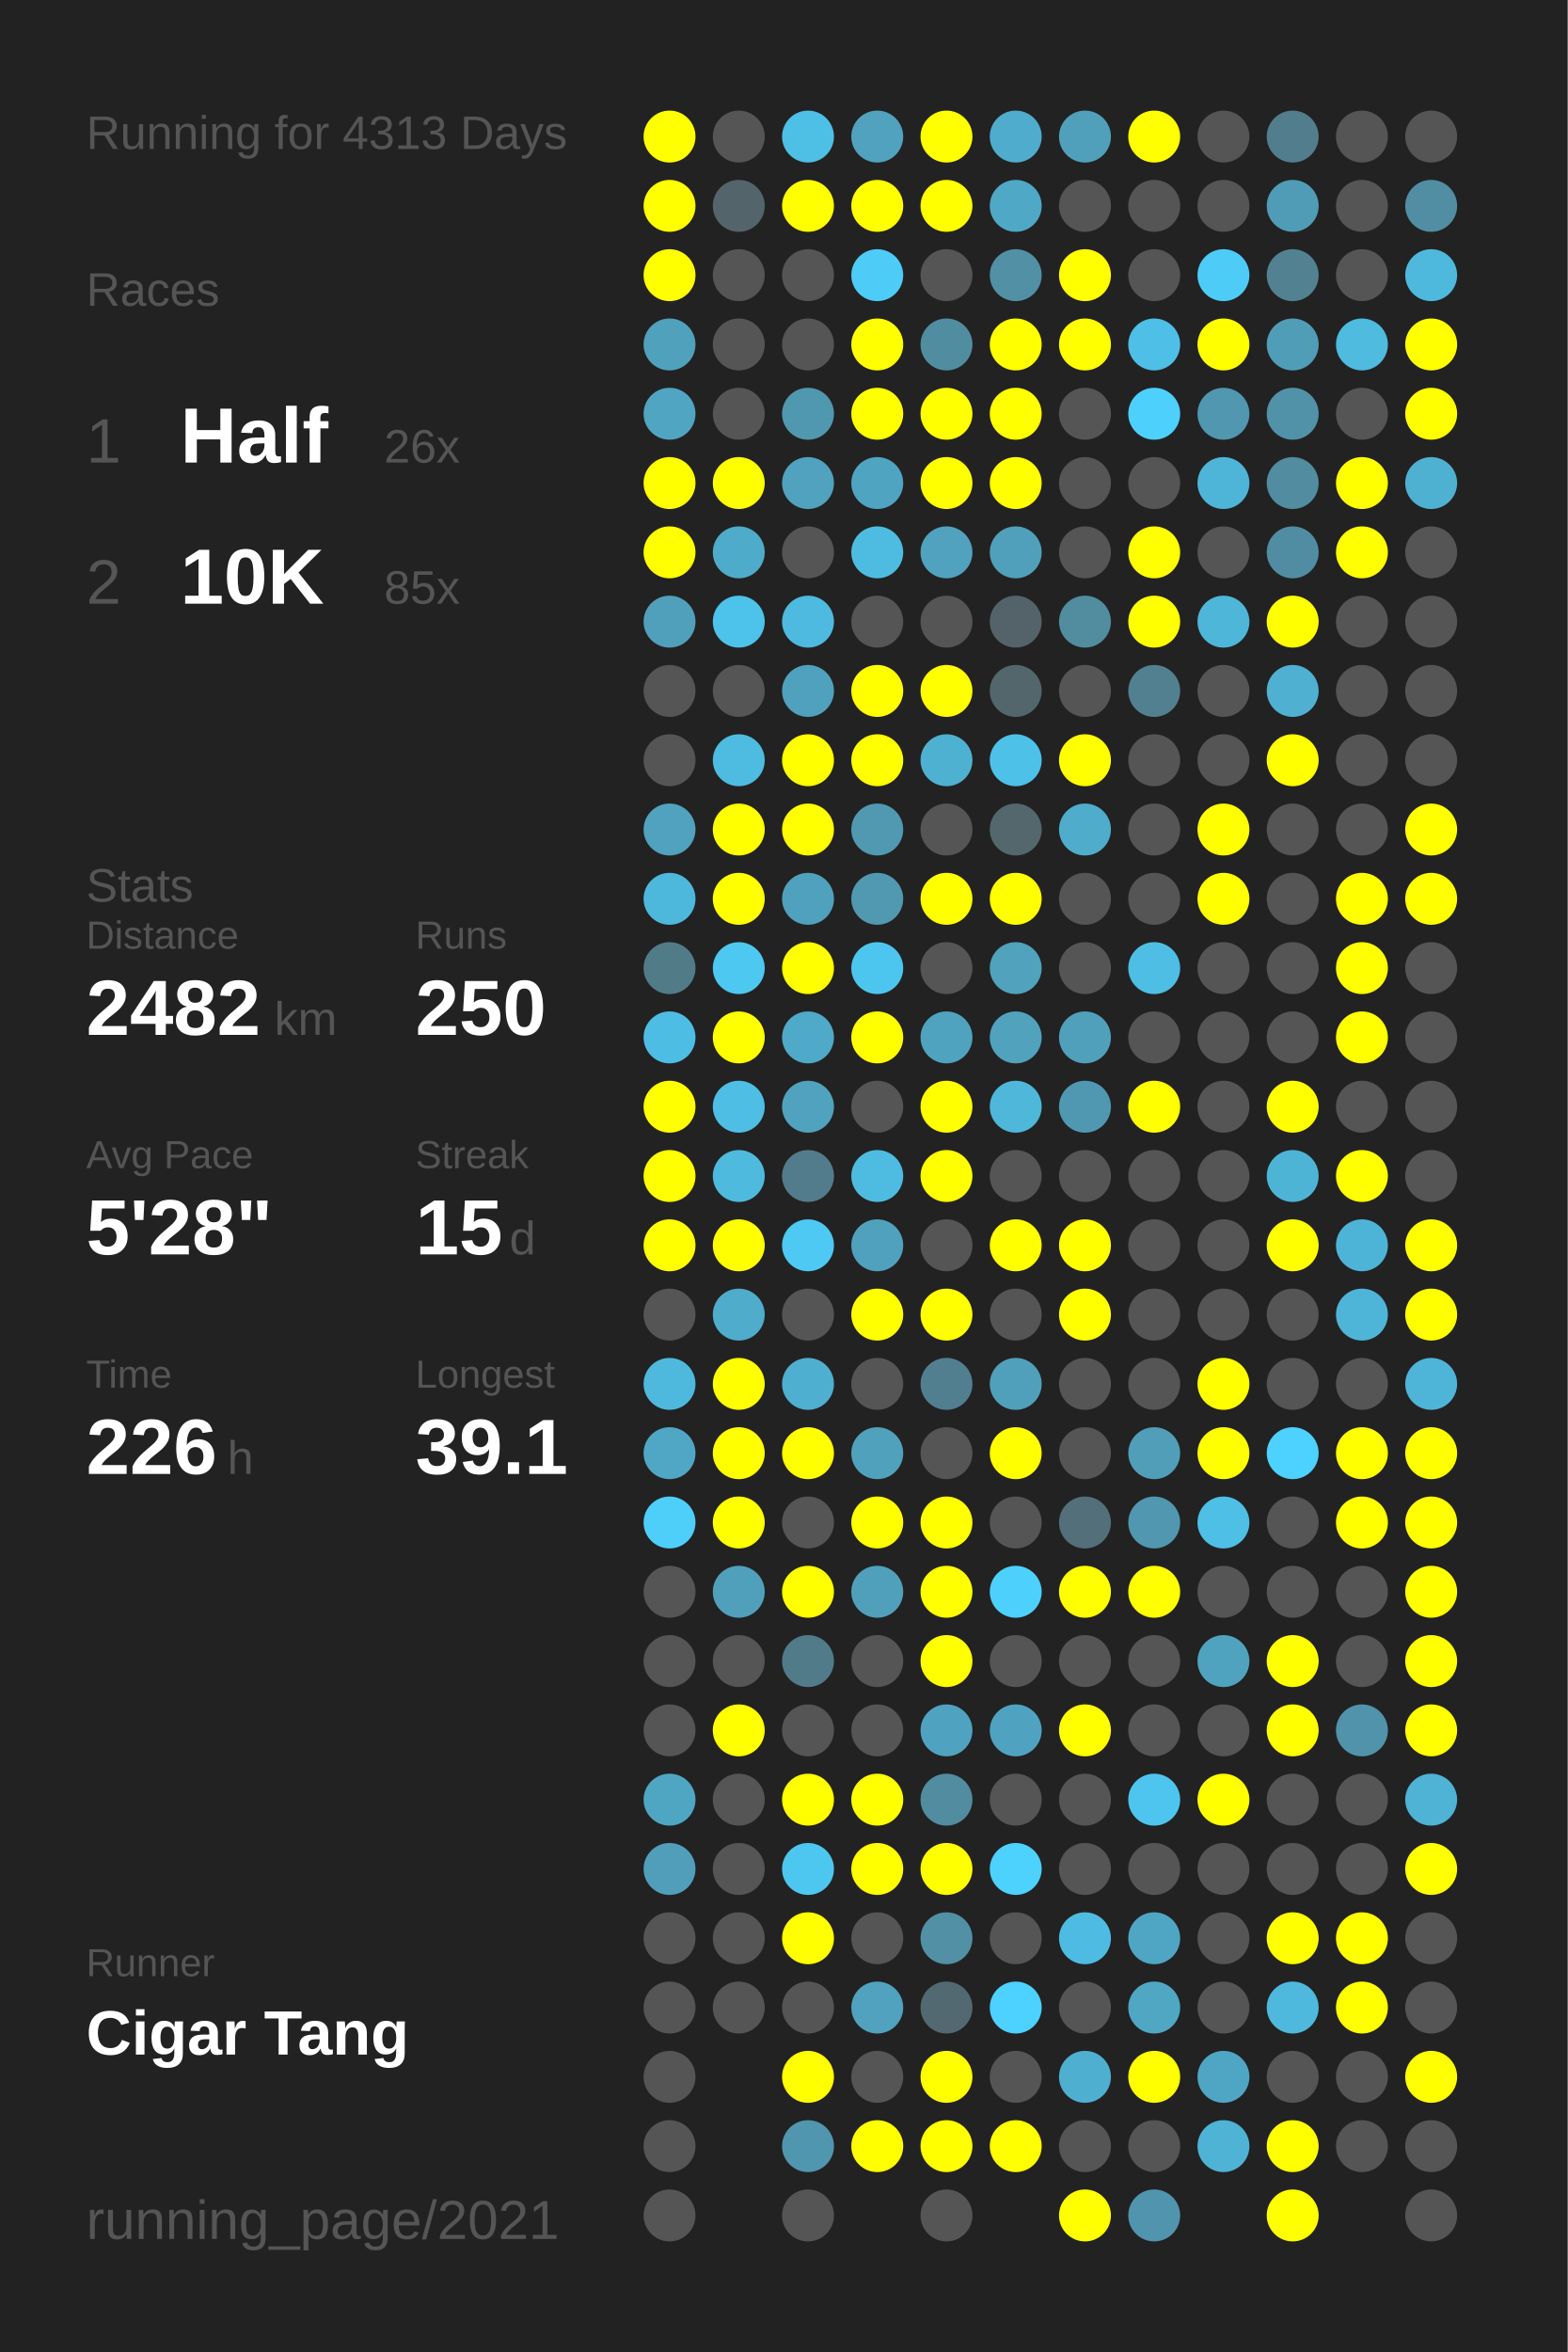
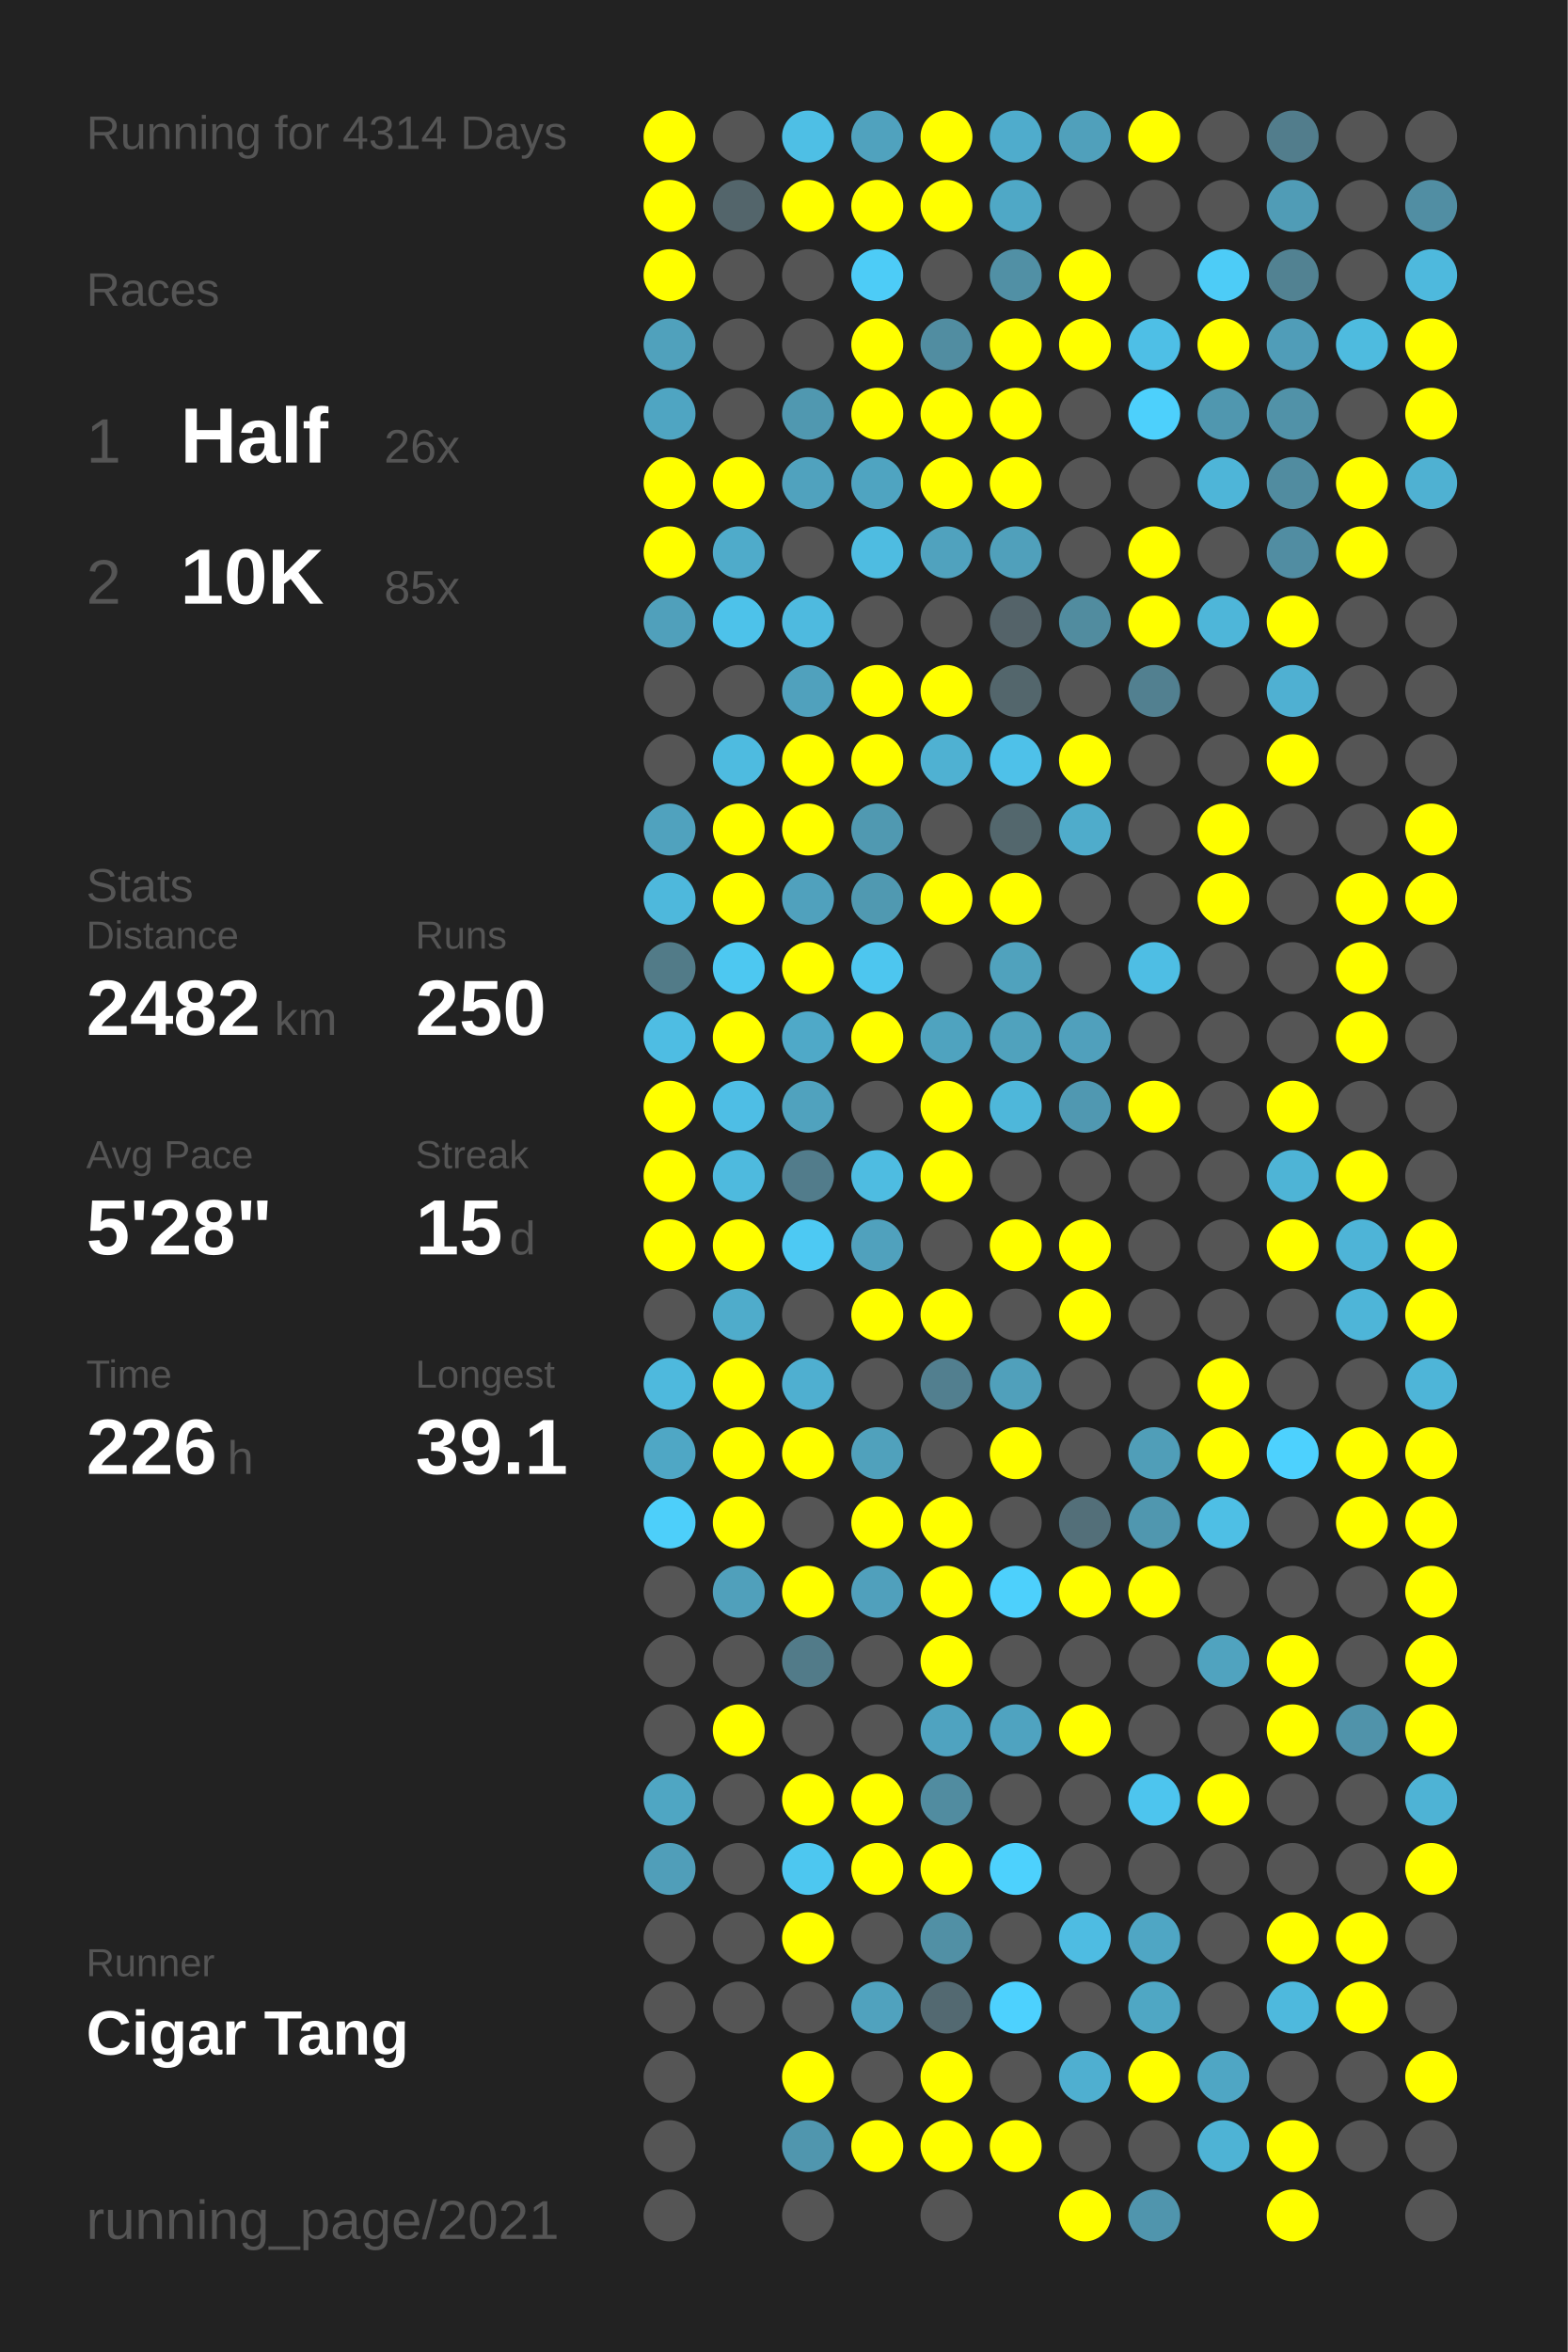
<svg xmlns="http://www.w3.org/2000/svg" baseProfile="full" height="300mm" version="1.1" viewBox="0,0,200,300" width="200mm">
  <defs />
  <rect fill="#222222" height="300" width="200" x="0" y="0" />
-   <text fill="#555555" style="font-size:6px; font-family:Arial;" x="11" y="19">Running for 4313 Days</text>
+   <text fill="#555555" style="font-size:6px; font-family:Arial;" x="11" y="19">Running for 4314 Days</text>
  <text fill="#555555" style="font-size:6px; font-family:Arial;" x="11" y="39">Races</text>
  <text fill="#555555" style="font-size:8px; font-family:Arial;" x="11" y="59">1</text>
  <text fill="#FFFFFF" style="font-size:10px; font-family:Arial; font-weight:bold;" x="23" y="59">Half</text>
  <text fill="#555555" style="font-size:6px; font-family:Arial;" x="49" y="59">26x</text>
  <text fill="#555555" style="font-size:8px; font-family:Arial;" x="11" y="77">2</text>
  <text fill="#FFFFFF" style="font-size:10px; font-family:Arial; font-weight:bold;" x="23" y="77">10K</text>
  <text fill="#555555" style="font-size:6px; font-family:Arial;" x="49" y="77">85x</text>
  <text fill="#555555" style="font-size:6px; font-family:Arial;" x="11" y="115">Stats</text>
  <text fill="#555555" style="font-size:5px; font-family:Arial;" x="11" y="121">Distance</text>
  <text fill="#FFFFFF" style="font-size:10px; font-family:Arial; font-weight:bold;" x="11" y="132">2482</text>
  <text fill="#555555" style="font-size:6px; font-family:Arial;" x="35" y="132">km</text>
  <text fill="#555555" style="font-size:5px; font-family:Arial;" x="53" y="121">Runs</text>
  <text fill="#FFFFFF" style="font-size:10px; font-family:Arial; font-weight:bold;" x="53" y="132">250</text>
  <text fill="#555555" style="font-size:5px; font-family:Arial;" x="11" y="149">Avg Pace</text>
  <text fill="#FFFFFF" style="font-size:10px; font-family:Arial; font-weight:bold;" x="11" y="160">5'28"</text>
  <text fill="#555555" style="font-size:5px; font-family:Arial;" x="53" y="149">Streak</text>
  <text fill="#FFFFFF" style="font-size:10px; font-family:Arial; font-weight:bold;" x="53" y="160">15</text>
  <text fill="#555555" style="font-size:6px; font-family:Arial;" x="65" y="160">d</text>
  <text fill="#555555" style="font-size:5px; font-family:Arial;" x="11" y="177">Time</text>
  <text fill="#FFFFFF" style="font-size:10px; font-family:Arial; font-weight:bold;" x="11" y="188">226</text>
  <text fill="#555555" style="font-size:6px; font-family:Arial;" x="29" y="188">h</text>
  <text fill="#555555" style="font-size:5px; font-family:Arial;" x="53" y="177">Longest</text>
  <text fill="#FFFFFF" style="font-size:10px; font-family:Arial; font-weight:bold;" x="53" y="188">39.1</text>
  <text fill="#555555" style="font-size:5px; font-family:Arial;" x="11" y="252.065">Runner</text>
  <text fill="#FFFFFF" style="font-size:8px; font-family:Arial; font-weight:bold;" x="11" y="262.065">Cigar Tang</text>
  <text fill="#555555" style="font-size:7px; font-family:Arial;" x="11" y="285.581">running_page/2021</text>
  <circle cx="85.417" cy="17.419" fill="#FFFF00" r="3.312" />
  <circle cx="85.417" cy="26.258" fill="#FFFF00" r="3.312" />
  <circle cx="85.417" cy="35.097" fill="#FFFF00" r="3.312" />
  <circle cx="85.417" cy="43.935" fill="#50a1bc" r="3.312" />
  <circle cx="85.417" cy="52.774" fill="#4fa5c2" r="3.312" />
  <circle cx="85.417" cy="61.613" fill="#FFFF00" r="3.312" />
  <circle cx="85.417" cy="70.452" fill="#FFFF00" r="3.312" />
  <circle cx="85.417" cy="79.29" fill="#50a0bb" r="3.312" />
  <circle cx="85.417" cy="88.129" fill="#555555" r="3.312" />
  <circle cx="85.417" cy="96.968" fill="#555555" r="3.312" />
  <circle cx="85.417" cy="105.806" fill="#50a2be" r="3.312" />
  <circle cx="85.417" cy="114.645" fill="#4eb8dc" r="3.312" />
  <circle cx="85.417" cy="123.484" fill="#527b88" r="3.312" />
  <circle cx="85.417" cy="132.323" fill="#4ebde3" r="3.312" />
  <circle cx="85.417" cy="141.161" fill="#FFFF00" r="3.312" />
  <circle cx="85.417" cy="150" fill="#FFFF00" r="3.312" />
  <circle cx="85.417" cy="158.839" fill="#FFFF00" r="3.312" />
  <circle cx="85.417" cy="167.677" fill="#555555" r="3.312" />
  <circle cx="85.417" cy="176.516" fill="#4eb9dd" r="3.312" />
  <circle cx="85.417" cy="185.355" fill="#4fa7c5" r="3.312" />
  <circle cx="85.417" cy="194.194" fill="#4dcffa" r="3.312" />
  <circle cx="85.417" cy="203.032" fill="#555555" r="3.312" />
  <circle cx="85.417" cy="211.871" fill="#555555" r="3.312" />
  <circle cx="85.417" cy="220.71" fill="#555555" r="3.312" />
  <circle cx="85.417" cy="229.548" fill="#4fa6c3" r="3.312" />
  <circle cx="85.417" cy="238.387" fill="#509eb9" r="3.312" />
  <circle cx="85.417" cy="247.226" fill="#555555" r="3.312" />
  <circle cx="85.417" cy="256.065" fill="#555555" r="3.312" />
  <circle cx="85.417" cy="264.903" fill="#555555" r="3.312" />
  <circle cx="85.417" cy="273.742" fill="#555555" r="3.312" />
  <circle cx="85.417" cy="282.581" fill="#555555" r="3.312" />
  <circle cx="94.25" cy="17.419" fill="#555555" r="3.312" />
  <circle cx="94.25" cy="26.258" fill="#53656b" r="3.312" />
  <circle cx="94.25" cy="35.097" fill="#555555" r="3.312" />
  <circle cx="94.25" cy="43.935" fill="#555555" r="3.312" />
  <circle cx="94.25" cy="52.774" fill="#555555" r="3.312" />
  <circle cx="94.25" cy="61.613" fill="#FFFF00" r="3.312" />
  <circle cx="94.25" cy="70.452" fill="#4fabca" r="3.312" />
  <circle cx="94.25" cy="79.29" fill="#4dc2ea" r="3.312" />
  <circle cx="94.25" cy="88.129" fill="#555555" r="3.312" />
  <circle cx="94.25" cy="96.968" fill="#4ebbe0" r="3.312" />
  <circle cx="94.25" cy="105.806" fill="#FFFF00" r="3.312" />
  <circle cx="94.25" cy="114.645" fill="#FFFF00" r="3.312" />
  <circle cx="94.25" cy="123.484" fill="#4dc8f1" r="3.312" />
  <circle cx="94.25" cy="132.323" fill="#FFFF00" r="3.312" />
  <circle cx="94.25" cy="141.161" fill="#4ebee5" r="3.312" />
  <circle cx="94.25" cy="150" fill="#4ebade" r="3.312" />
  <circle cx="94.25" cy="158.839" fill="#FFFF00" r="3.312" />
  <circle cx="94.25" cy="167.677" fill="#4faccb" r="3.312" />
  <circle cx="94.25" cy="176.516" fill="#FFFF00" r="3.312" />
  <circle cx="94.25" cy="185.355" fill="#FFFF00" r="3.312" />
  <circle cx="94.25" cy="194.194" fill="#FFFF00" r="3.312" />
  <circle cx="94.25" cy="203.032" fill="#50a0bb" r="3.312" />
  <circle cx="94.25" cy="211.871" fill="#555555" r="3.312" />
  <circle cx="94.25" cy="220.71" fill="#FFFF00" r="3.312" />
  <circle cx="94.25" cy="229.548" fill="#555555" r="3.312" />
  <circle cx="94.25" cy="238.387" fill="#555555" r="3.312" />
  <circle cx="94.25" cy="247.226" fill="#555555" r="3.312" />
  <circle cx="94.25" cy="256.065" fill="#555555" r="3.312" />
  <circle cx="103.083" cy="17.419" fill="#4ebfe5" r="3.312" />
  <circle cx="103.083" cy="26.258" fill="#FFFF00" r="3.312" />
  <circle cx="103.083" cy="35.097" fill="#555555" r="3.312" />
  <circle cx="103.083" cy="43.935" fill="#555555" r="3.312" />
  <circle cx="103.083" cy="52.774" fill="#5098b0" r="3.312" />
  <circle cx="103.083" cy="61.613" fill="#50a2be" r="3.312" />
  <circle cx="103.083" cy="70.452" fill="#555555" r="3.312" />
  <circle cx="103.083" cy="79.29" fill="#4ebadf" r="3.312" />
  <circle cx="103.083" cy="88.129" fill="#50a1bd" r="3.312" />
  <circle cx="103.083" cy="96.968" fill="#FFFF00" r="3.312" />
  <circle cx="103.083" cy="105.806" fill="#FFFF00" r="3.312" />
  <circle cx="103.083" cy="114.645" fill="#50a1bd" r="3.312" />
  <circle cx="103.083" cy="123.484" fill="#FFFF00" r="3.312" />
  <circle cx="103.083" cy="132.323" fill="#4fa9c8" r="3.312" />
  <circle cx="103.083" cy="141.161" fill="#50a2be" r="3.312" />
  <circle cx="103.083" cy="150" fill="#527c8b" r="3.312" />
  <circle cx="103.083" cy="158.839" fill="#4dc9f3" r="3.312" />
  <circle cx="103.083" cy="167.677" fill="#555555" r="3.312" />
  <circle cx="103.083" cy="176.516" fill="#4fafd0" r="3.312" />
  <circle cx="103.083" cy="185.355" fill="#FFFF00" r="3.312" />
  <circle cx="103.083" cy="194.194" fill="#555555" r="3.312" />
  <circle cx="103.083" cy="203.032" fill="#FFFF00" r="3.312" />
  <circle cx="103.083" cy="211.871" fill="#527b89" r="3.312" />
  <circle cx="103.083" cy="220.71" fill="#555555" r="3.312" />
  <circle cx="103.083" cy="229.548" fill="#FFFF00" r="3.312" />
  <circle cx="103.083" cy="238.387" fill="#4dc7f0" r="3.312" />
  <circle cx="103.083" cy="247.226" fill="#FFFF00" r="3.312" />
  <circle cx="103.083" cy="256.065" fill="#555555" r="3.312" />
  <circle cx="103.083" cy="264.903" fill="#FFFF00" r="3.312" />
  <circle cx="103.083" cy="273.742" fill="#5096ae" r="3.312" />
  <circle cx="103.083" cy="282.581" fill="#555555" r="3.312" />
  <circle cx="111.917" cy="17.419" fill="#50a2be" r="3.312" />
  <circle cx="111.917" cy="26.258" fill="#FFFF00" r="3.312" />
  <circle cx="111.917" cy="35.097" fill="#4dccf7" r="3.312" />
  <circle cx="111.917" cy="43.935" fill="#FFFF00" r="3.312" />
  <circle cx="111.917" cy="52.774" fill="#FFFF00" r="3.312" />
  <circle cx="111.917" cy="61.613" fill="#4fa4c1" r="3.312" />
  <circle cx="111.917" cy="70.452" fill="#4ebce1" r="3.312" />
  <circle cx="111.917" cy="79.29" fill="#555555" r="3.312" />
  <circle cx="111.917" cy="88.129" fill="#FFFF00" r="3.312" />
  <circle cx="111.917" cy="96.968" fill="#FFFF00" r="3.312" />
  <circle cx="111.917" cy="105.806" fill="#5099b1" r="3.312" />
  <circle cx="111.917" cy="114.645" fill="#5099b1" r="3.312" />
  <circle cx="111.917" cy="123.484" fill="#4dc6ef" r="3.312" />
  <circle cx="111.917" cy="132.323" fill="#FFFF00" r="3.312" />
  <circle cx="111.917" cy="141.161" fill="#555555" r="3.312" />
  <circle cx="111.917" cy="150" fill="#4ebce1" r="3.312" />
  <circle cx="111.917" cy="158.839" fill="#50a1bd" r="3.312" />
  <circle cx="111.917" cy="167.677" fill="#FFFF00" r="3.312" />
  <circle cx="111.917" cy="176.516" fill="#555555" r="3.312" />
  <circle cx="111.917" cy="185.355" fill="#50a1bc" r="3.312" />
  <circle cx="111.917" cy="194.194" fill="#FFFF00" r="3.312" />
  <circle cx="111.917" cy="203.032" fill="#50a0bc" r="3.312" />
  <circle cx="111.917" cy="211.871" fill="#555555" r="3.312" />
  <circle cx="111.917" cy="220.71" fill="#555555" r="3.312" />
  <circle cx="111.917" cy="229.548" fill="#FFFF00" r="3.312" />
  <circle cx="111.917" cy="238.387" fill="#FFFF00" r="3.312" />
  <circle cx="111.917" cy="247.226" fill="#555555" r="3.312" />
  <circle cx="111.917" cy="256.065" fill="#50a2be" r="3.312" />
  <circle cx="111.917" cy="264.903" fill="#555555" r="3.312" />
  <circle cx="111.917" cy="273.742" fill="#FFFF00" r="3.312" />
  <circle cx="120.75" cy="17.419" fill="#FFFF00" r="3.312" />
  <circle cx="120.75" cy="26.258" fill="#FFFF00" r="3.312" />
  <circle cx="120.75" cy="35.097" fill="#555555" r="3.312" />
  <circle cx="120.75" cy="43.935" fill="#518da1" r="3.312" />
  <circle cx="120.75" cy="52.774" fill="#FFFF00" r="3.312" />
  <circle cx="120.75" cy="61.613" fill="#FFFF00" r="3.312" />
  <circle cx="120.75" cy="70.452" fill="#50a2be" r="3.312" />
  <circle cx="120.75" cy="79.29" fill="#555555" r="3.312" />
  <circle cx="120.75" cy="88.129" fill="#FFFF00" r="3.312" />
  <circle cx="120.75" cy="96.968" fill="#4fb1d2" r="3.312" />
  <circle cx="120.75" cy="105.806" fill="#555555" r="3.312" />
  <circle cx="120.75" cy="114.645" fill="#FFFF00" r="3.312" />
  <circle cx="120.75" cy="123.484" fill="#555555" r="3.312" />
  <circle cx="120.75" cy="132.323" fill="#4fa3bf" r="3.312" />
  <circle cx="120.75" cy="141.161" fill="#FFFF00" r="3.312" />
  <circle cx="120.75" cy="150" fill="#FFFF00" r="3.312" />
  <circle cx="120.75" cy="158.839" fill="#555555" r="3.312" />
  <circle cx="120.75" cy="167.677" fill="#FFFF00" r="3.312" />
  <circle cx="120.75" cy="176.516" fill="#527f8f" r="3.312" />
  <circle cx="120.75" cy="185.355" fill="#555555" r="3.312" />
  <circle cx="120.75" cy="194.194" fill="#FFFF00" r="3.312" />
  <circle cx="120.75" cy="203.032" fill="#FFFF00" r="3.312" />
  <circle cx="120.75" cy="211.871" fill="#FFFF00" r="3.312" />
  <circle cx="120.75" cy="220.71" fill="#4fa3c0" r="3.312" />
  <circle cx="120.75" cy="229.548" fill="#518ca0" r="3.312" />
  <circle cx="120.75" cy="238.387" fill="#FFFF00" r="3.312" />
  <circle cx="120.75" cy="247.226" fill="#5190a5" r="3.312" />
  <circle cx="120.75" cy="256.065" fill="#536971" r="3.312" />
  <circle cx="120.75" cy="264.903" fill="#FFFF00" r="3.312" />
  <circle cx="120.75" cy="273.742" fill="#FFFF00" r="3.312" />
  <circle cx="120.75" cy="282.581" fill="#555555" r="3.312" />
  <circle cx="129.583" cy="17.419" fill="#4faccc" r="3.312" />
  <circle cx="129.583" cy="26.258" fill="#4fa8c6" r="3.312" />
  <circle cx="129.583" cy="35.097" fill="#5190a5" r="3.312" />
  <circle cx="129.583" cy="43.935" fill="#FFFF00" r="3.312" />
  <circle cx="129.583" cy="52.774" fill="#FFFF00" r="3.312" />
  <circle cx="129.583" cy="61.613" fill="#FFFF00" r="3.312" />
  <circle cx="129.583" cy="70.452" fill="#50a0bb" r="3.312" />
  <circle cx="129.583" cy="79.29" fill="#546369" r="3.312" />
  <circle cx="129.583" cy="88.129" fill="#53666c" r="3.312" />
  <circle cx="129.583" cy="96.968" fill="#4ec1e9" r="3.312" />
  <circle cx="129.583" cy="105.806" fill="#53676d" r="3.312" />
  <circle cx="129.583" cy="114.645" fill="#FFFF00" r="3.312" />
  <circle cx="129.583" cy="123.484" fill="#50a2bd" r="3.312" />
  <circle cx="129.583" cy="132.323" fill="#50a2bd" r="3.312" />
  <circle cx="129.583" cy="141.161" fill="#4eb7da" r="3.312" />
  <circle cx="129.583" cy="150" fill="#555555" r="3.312" />
  <circle cx="129.583" cy="158.839" fill="#FFFF00" r="3.312" />
  <circle cx="129.583" cy="167.677" fill="#555555" r="3.312" />
  <circle cx="129.583" cy="176.516" fill="#50a0bb" r="3.312" />
  <circle cx="129.583" cy="185.355" fill="#FFFF00" r="3.312" />
  <circle cx="129.583" cy="194.194" fill="#555555" r="3.312" />
  <circle cx="129.583" cy="203.032" fill="#4dd0fc" r="3.312" />
  <circle cx="129.583" cy="211.871" fill="#555555" r="3.312" />
  <circle cx="129.583" cy="220.71" fill="#4fa3c0" r="3.312" />
  <circle cx="129.583" cy="229.548" fill="#555555" r="3.312" />
  <circle cx="129.583" cy="238.387" fill="#4dd1fd" r="3.312" />
  <circle cx="129.583" cy="247.226" fill="#555555" r="3.312" />
  <circle cx="129.583" cy="256.065" fill="#4dd1fe" r="3.312" />
  <circle cx="129.583" cy="264.903" fill="#555555" r="3.312" />
  <circle cx="129.583" cy="273.742" fill="#FFFF00" r="3.312" />
  <circle cx="138.417" cy="17.419" fill="#50a0bb" r="3.312" />
  <circle cx="138.417" cy="26.258" fill="#555555" r="3.312" />
  <circle cx="138.417" cy="35.097" fill="#FFFF00" r="3.312" />
  <circle cx="138.417" cy="43.935" fill="#FFFF00" r="3.312" />
  <circle cx="138.417" cy="52.774" fill="#555555" r="3.312" />
  <circle cx="138.417" cy="61.613" fill="#555555" r="3.312" />
  <circle cx="138.417" cy="70.452" fill="#555555" r="3.312" />
  <circle cx="138.417" cy="79.29" fill="#518c9f" r="3.312" />
  <circle cx="138.417" cy="88.129" fill="#555555" r="3.312" />
  <circle cx="138.417" cy="96.968" fill="#FFFF00" r="3.312" />
  <circle cx="138.417" cy="105.806" fill="#4faccb" r="3.312" />
  <circle cx="138.417" cy="114.645" fill="#555555" r="3.312" />
  <circle cx="138.417" cy="123.484" fill="#555555" r="3.312" />
  <circle cx="138.417" cy="132.323" fill="#50a0bc" r="3.312" />
  <circle cx="138.417" cy="141.161" fill="#5098b1" r="3.312" />
  <circle cx="138.417" cy="150" fill="#555555" r="3.312" />
  <circle cx="138.417" cy="158.839" fill="#FFFF00" r="3.312" />
  <circle cx="138.417" cy="167.677" fill="#FFFF00" r="3.312" />
  <circle cx="138.417" cy="176.516" fill="#555555" r="3.312" />
  <circle cx="138.417" cy="185.355" fill="#555555" r="3.312" />
  <circle cx="138.417" cy="194.194" fill="#536f79" r="3.312" />
  <circle cx="138.417" cy="203.032" fill="#FFFF00" r="3.312" />
  <circle cx="138.417" cy="211.871" fill="#555555" r="3.312" />
  <circle cx="138.417" cy="220.71" fill="#FFFF00" r="3.312" />
  <circle cx="138.417" cy="229.548" fill="#555555" r="3.312" />
  <circle cx="138.417" cy="238.387" fill="#555555" r="3.312" />
  <circle cx="138.417" cy="247.226" fill="#4ebce2" r="3.312" />
  <circle cx="138.417" cy="256.065" fill="#555555" r="3.312" />
  <circle cx="138.417" cy="264.903" fill="#4fafd0" r="3.312" />
  <circle cx="138.417" cy="273.742" fill="#555555" r="3.312" />
  <circle cx="138.417" cy="282.581" fill="#FFFF00" r="3.312" />
  <circle cx="147.25" cy="17.419" fill="#FFFF00" r="3.312" />
  <circle cx="147.25" cy="26.258" fill="#555555" r="3.312" />
  <circle cx="147.25" cy="35.097" fill="#555555" r="3.312" />
  <circle cx="147.25" cy="43.935" fill="#4ebfe6" r="3.312" />
  <circle cx="147.25" cy="52.774" fill="#4dd0fc" r="3.312" />
  <circle cx="147.25" cy="61.613" fill="#555555" r="3.312" />
  <circle cx="147.25" cy="70.452" fill="#FFFF00" r="3.312" />
  <circle cx="147.25" cy="79.29" fill="#FFFF00" r="3.312" />
  <circle cx="147.25" cy="88.129" fill="#528090" r="3.312" />
  <circle cx="147.25" cy="96.968" fill="#555555" r="3.312" />
  <circle cx="147.25" cy="105.806" fill="#555555" r="3.312" />
  <circle cx="147.25" cy="114.645" fill="#555555" r="3.312" />
  <circle cx="147.25" cy="123.484" fill="#4ebee4" r="3.312" />
  <circle cx="147.25" cy="132.323" fill="#555555" r="3.312" />
  <circle cx="147.25" cy="141.161" fill="#FFFF00" r="3.312" />
  <circle cx="147.25" cy="150" fill="#555555" r="3.312" />
  <circle cx="147.25" cy="158.839" fill="#555555" r="3.312" />
  <circle cx="147.25" cy="167.677" fill="#555555" r="3.312" />
  <circle cx="147.25" cy="176.516" fill="#555555" r="3.312" />
  <circle cx="147.25" cy="185.355" fill="#509eb8" r="3.312" />
  <circle cx="147.25" cy="194.194" fill="#5097af" r="3.312" />
  <circle cx="147.25" cy="203.032" fill="#FFFF00" r="3.312" />
  <circle cx="147.25" cy="211.871" fill="#555555" r="3.312" />
  <circle cx="147.25" cy="220.71" fill="#555555" r="3.312" />
  <circle cx="147.25" cy="229.548" fill="#4dc5ee" r="3.312" />
  <circle cx="147.25" cy="238.387" fill="#555555" r="3.312" />
  <circle cx="147.25" cy="247.226" fill="#4fa6c4" r="3.312" />
  <circle cx="147.25" cy="256.065" fill="#4fa7c4" r="3.312" />
  <circle cx="147.25" cy="264.903" fill="#FFFF00" r="3.312" />
  <circle cx="147.25" cy="273.742" fill="#555555" r="3.312" />
  <circle cx="147.25" cy="282.581" fill="#5095ad" r="3.312" />
  <circle cx="156.083" cy="17.419" fill="#555555" r="3.312" />
  <circle cx="156.083" cy="26.258" fill="#555555" r="3.312" />
  <circle cx="156.083" cy="35.097" fill="#4dccf7" r="3.312" />
  <circle cx="156.083" cy="43.935" fill="#FFFF00" r="3.312" />
  <circle cx="156.083" cy="52.774" fill="#5097af" r="3.312" />
  <circle cx="156.083" cy="61.613" fill="#4eb5d8" r="3.312" />
  <circle cx="156.083" cy="70.452" fill="#555555" r="3.312" />
  <circle cx="156.083" cy="79.29" fill="#4eb6d9" r="3.312" />
  <circle cx="156.083" cy="88.129" fill="#555555" r="3.312" />
  <circle cx="156.083" cy="96.968" fill="#555555" r="3.312" />
  <circle cx="156.083" cy="105.806" fill="#FFFF00" r="3.312" />
  <circle cx="156.083" cy="114.645" fill="#FFFF00" r="3.312" />
  <circle cx="156.083" cy="123.484" fill="#555555" r="3.312" />
  <circle cx="156.083" cy="132.323" fill="#555555" r="3.312" />
  <circle cx="156.083" cy="141.161" fill="#555555" r="3.312" />
  <circle cx="156.083" cy="150" fill="#555555" r="3.312" />
  <circle cx="156.083" cy="158.839" fill="#555555" r="3.312" />
  <circle cx="156.083" cy="167.677" fill="#555555" r="3.312" />
  <circle cx="156.083" cy="176.516" fill="#FFFF00" r="3.312" />
  <circle cx="156.083" cy="185.355" fill="#FFFF00" r="3.312" />
  <circle cx="156.083" cy="194.194" fill="#4ebfe5" r="3.312" />
  <circle cx="156.083" cy="203.032" fill="#555555" r="3.312" />
  <circle cx="156.083" cy="211.871" fill="#50a3bf" r="3.312" />
  <circle cx="156.083" cy="220.71" fill="#555555" r="3.312" />
  <circle cx="156.083" cy="229.548" fill="#FFFF00" r="3.312" />
  <circle cx="156.083" cy="238.387" fill="#555555" r="3.312" />
  <circle cx="156.083" cy="247.226" fill="#555555" r="3.312" />
  <circle cx="156.083" cy="256.065" fill="#555555" r="3.312" />
  <circle cx="156.083" cy="264.903" fill="#4fa6c4" r="3.312" />
  <circle cx="156.083" cy="273.742" fill="#4eb3d5" r="3.312" />
  <circle cx="164.917" cy="17.419" fill="#527d8c" r="3.312" />
  <circle cx="164.917" cy="26.258" fill="#509cb6" r="3.312" />
  <circle cx="164.917" cy="35.097" fill="#528292" r="3.312" />
  <circle cx="164.917" cy="43.935" fill="#509db8" r="3.312" />
  <circle cx="164.917" cy="52.774" fill="#5192a8" r="3.312" />
  <circle cx="164.917" cy="61.613" fill="#518ca0" r="3.312" />
  <circle cx="164.917" cy="70.452" fill="#518da2" r="3.312" />
  <circle cx="164.917" cy="79.29" fill="#FFFF00" r="3.312" />
  <circle cx="164.917" cy="88.129" fill="#4fb0d2" r="3.312" />
  <circle cx="164.917" cy="96.968" fill="#FFFF00" r="3.312" />
  <circle cx="164.917" cy="105.806" fill="#555555" r="3.312" />
  <circle cx="164.917" cy="114.645" fill="#555555" r="3.312" />
  <circle cx="164.917" cy="123.484" fill="#555555" r="3.312" />
  <circle cx="164.917" cy="132.323" fill="#555555" r="3.312" />
  <circle cx="164.917" cy="141.161" fill="#FFFF00" r="3.312" />
  <circle cx="164.917" cy="150" fill="#4eb4d6" r="3.312" />
  <circle cx="164.917" cy="158.839" fill="#FFFF00" r="3.312" />
  <circle cx="164.917" cy="167.677" fill="#555555" r="3.312" />
  <circle cx="164.917" cy="176.516" fill="#555555" r="3.312" />
  <circle cx="164.917" cy="185.355" fill="#4dd1fe" r="3.312" />
  <circle cx="164.917" cy="194.194" fill="#555555" r="3.312" />
  <circle cx="164.917" cy="203.032" fill="#555555" r="3.312" />
  <circle cx="164.917" cy="211.871" fill="#FFFF00" r="3.312" />
  <circle cx="164.917" cy="220.71" fill="#FFFF00" r="3.312" />
  <circle cx="164.917" cy="229.548" fill="#555555" r="3.312" />
  <circle cx="164.917" cy="238.387" fill="#555555" r="3.312" />
  <circle cx="164.917" cy="247.226" fill="#FFFF00" r="3.312" />
  <circle cx="164.917" cy="256.065" fill="#4eb9dd" r="3.312" />
  <circle cx="164.917" cy="264.903" fill="#555555" r="3.312" />
  <circle cx="164.917" cy="273.742" fill="#FFFF00" r="3.312" />
  <circle cx="164.917" cy="282.581" fill="#FFFF00" r="3.312" />
  <circle cx="173.75" cy="17.419" fill="#555555" r="3.312" />
  <circle cx="173.75" cy="26.258" fill="#555555" r="3.312" />
  <circle cx="173.75" cy="35.097" fill="#555555" r="3.312" />
  <circle cx="173.75" cy="43.935" fill="#4ebbdf" r="3.312" />
  <circle cx="173.75" cy="52.774" fill="#555555" r="3.312" />
  <circle cx="173.75" cy="61.613" fill="#FFFF00" r="3.312" />
  <circle cx="173.75" cy="70.452" fill="#FFFF00" r="3.312" />
  <circle cx="173.75" cy="79.29" fill="#555555" r="3.312" />
  <circle cx="173.75" cy="88.129" fill="#555555" r="3.312" />
  <circle cx="173.75" cy="96.968" fill="#555555" r="3.312" />
  <circle cx="173.75" cy="105.806" fill="#555555" r="3.312" />
  <circle cx="173.75" cy="114.645" fill="#FFFF00" r="3.312" />
  <circle cx="173.75" cy="123.484" fill="#FFFF00" r="3.312" />
  <circle cx="173.75" cy="132.323" fill="#FFFF00" r="3.312" />
  <circle cx="173.75" cy="141.161" fill="#555555" r="3.312" />
  <circle cx="173.75" cy="150" fill="#FFFF00" r="3.312" />
  <circle cx="173.75" cy="158.839" fill="#4eb4d7" r="3.312" />
  <circle cx="173.75" cy="167.677" fill="#4eb5d8" r="3.312" />
  <circle cx="173.75" cy="176.516" fill="#555555" r="3.312" />
  <circle cx="173.75" cy="185.355" fill="#FFFF00" r="3.312" />
  <circle cx="173.75" cy="194.194" fill="#FFFF00" r="3.312" />
  <circle cx="173.75" cy="203.032" fill="#555555" r="3.312" />
  <circle cx="173.75" cy="211.871" fill="#555555" r="3.312" />
  <circle cx="173.75" cy="220.71" fill="#5093aa" r="3.312" />
  <circle cx="173.75" cy="229.548" fill="#555555" r="3.312" />
  <circle cx="173.75" cy="238.387" fill="#555555" r="3.312" />
  <circle cx="173.75" cy="247.226" fill="#FFFF00" r="3.312" />
  <circle cx="173.75" cy="256.065" fill="#FFFF00" r="3.312" />
  <circle cx="173.75" cy="264.903" fill="#555555" r="3.312" />
  <circle cx="173.75" cy="273.742" fill="#555555" r="3.312" />
  <circle cx="182.583" cy="17.419" fill="#555555" r="3.312" />
  <circle cx="182.583" cy="26.258" fill="#518ea3" r="3.312" />
  <circle cx="182.583" cy="35.097" fill="#4eb9dd" r="3.312" />
  <circle cx="182.583" cy="43.935" fill="#FFFF00" r="3.312" />
  <circle cx="182.583" cy="52.774" fill="#FFFF00" r="3.312" />
  <circle cx="182.583" cy="61.613" fill="#4fb1d2" r="3.312" />
  <circle cx="182.583" cy="70.452" fill="#555555" r="3.312" />
  <circle cx="182.583" cy="79.29" fill="#555555" r="3.312" />
  <circle cx="182.583" cy="88.129" fill="#555555" r="3.312" />
  <circle cx="182.583" cy="96.968" fill="#555555" r="3.312" />
  <circle cx="182.583" cy="105.806" fill="#FFFF00" r="3.312" />
  <circle cx="182.583" cy="114.645" fill="#FFFF00" r="3.312" />
  <circle cx="182.583" cy="123.484" fill="#555555" r="3.312" />
  <circle cx="182.583" cy="132.323" fill="#555555" r="3.312" />
  <circle cx="182.583" cy="141.161" fill="#555555" r="3.312" />
  <circle cx="182.583" cy="150" fill="#555555" r="3.312" />
  <circle cx="182.583" cy="158.839" fill="#FFFF00" r="3.312" />
  <circle cx="182.583" cy="167.677" fill="#FFFF00" r="3.312" />
  <circle cx="182.583" cy="176.516" fill="#4eb5d8" r="3.312" />
  <circle cx="182.583" cy="185.355" fill="#FFFF00" r="3.312" />
  <circle cx="182.583" cy="194.194" fill="#FFFF00" r="3.312" />
  <circle cx="182.583" cy="203.032" fill="#FFFF00" r="3.312" />
  <circle cx="182.583" cy="211.871" fill="#FFFF00" r="3.312" />
  <circle cx="182.583" cy="220.71" fill="#FFFF00" r="3.312" />
  <circle cx="182.583" cy="229.548" fill="#4eb3d5" r="3.312" />
  <circle cx="182.583" cy="238.387" fill="#FFFF00" r="3.312" />
  <circle cx="182.583" cy="247.226" fill="#555555" r="3.312" />
  <circle cx="182.583" cy="256.065" fill="#555555" r="3.312" />
  <circle cx="182.583" cy="264.903" fill="#FFFF00" r="3.312" />
  <circle cx="182.583" cy="273.742" fill="#555555" r="3.312" />
  <circle cx="182.583" cy="282.581" fill="#555555" r="3.312" />
</svg>
